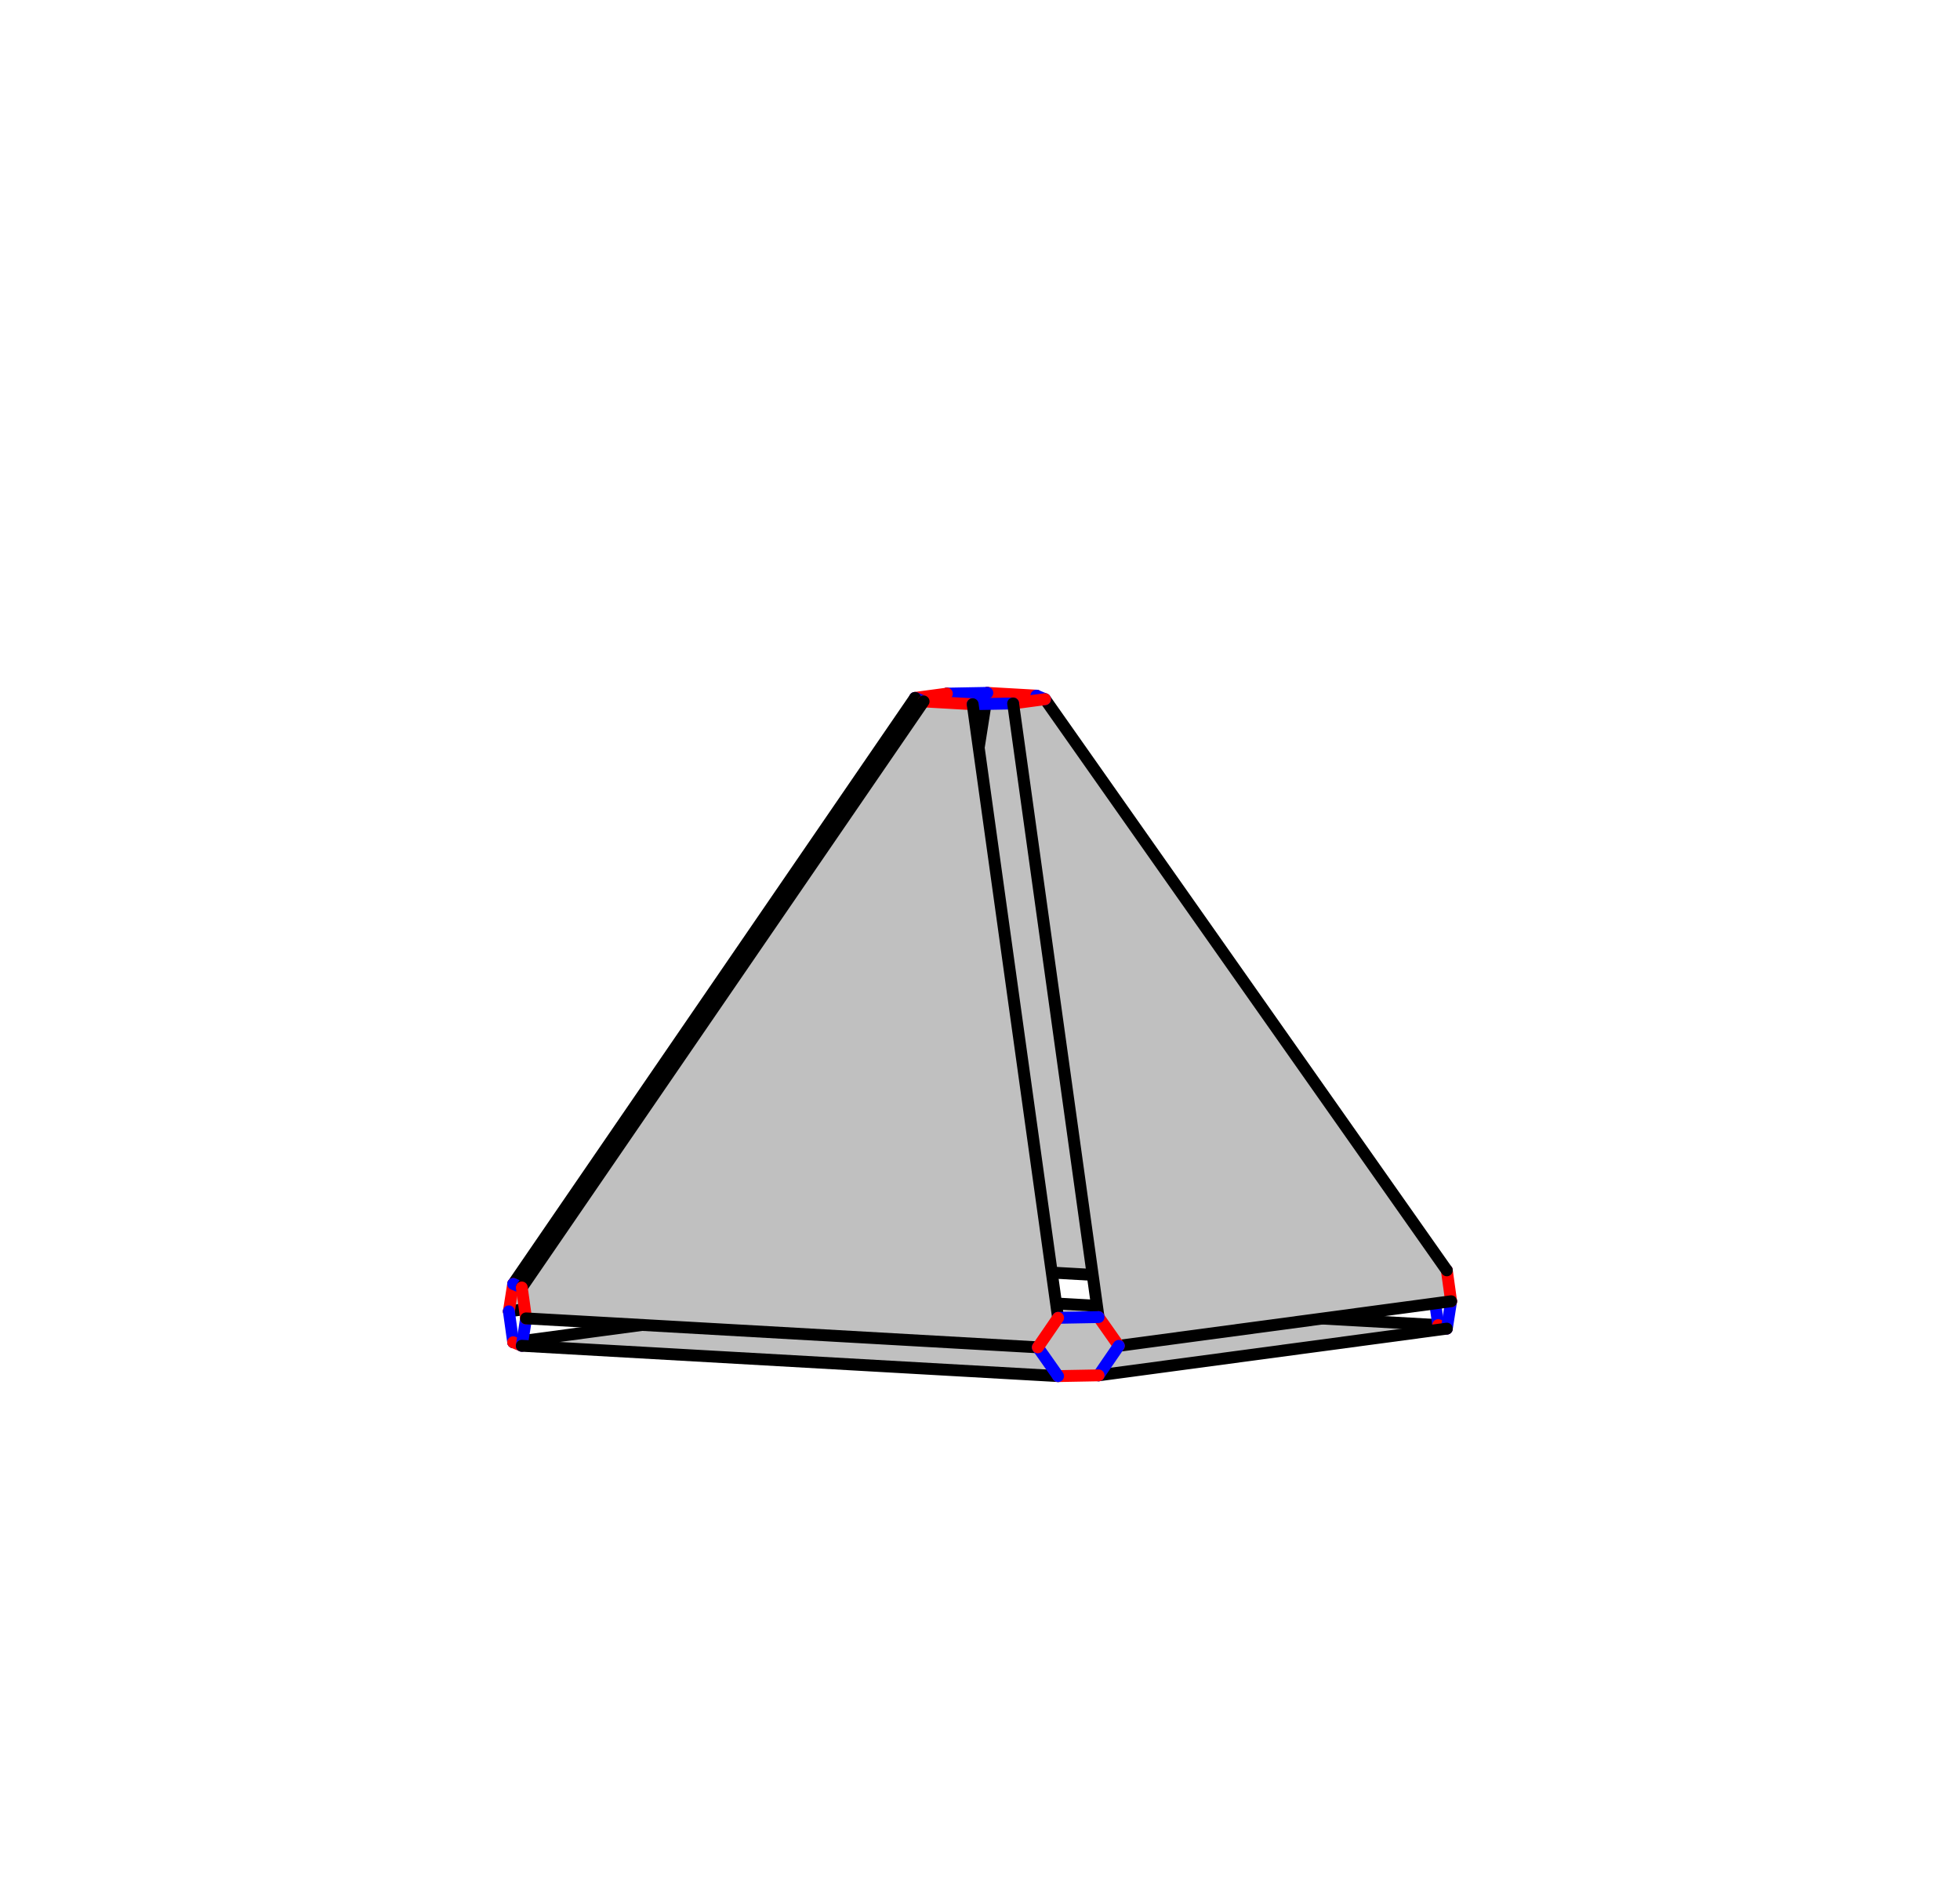
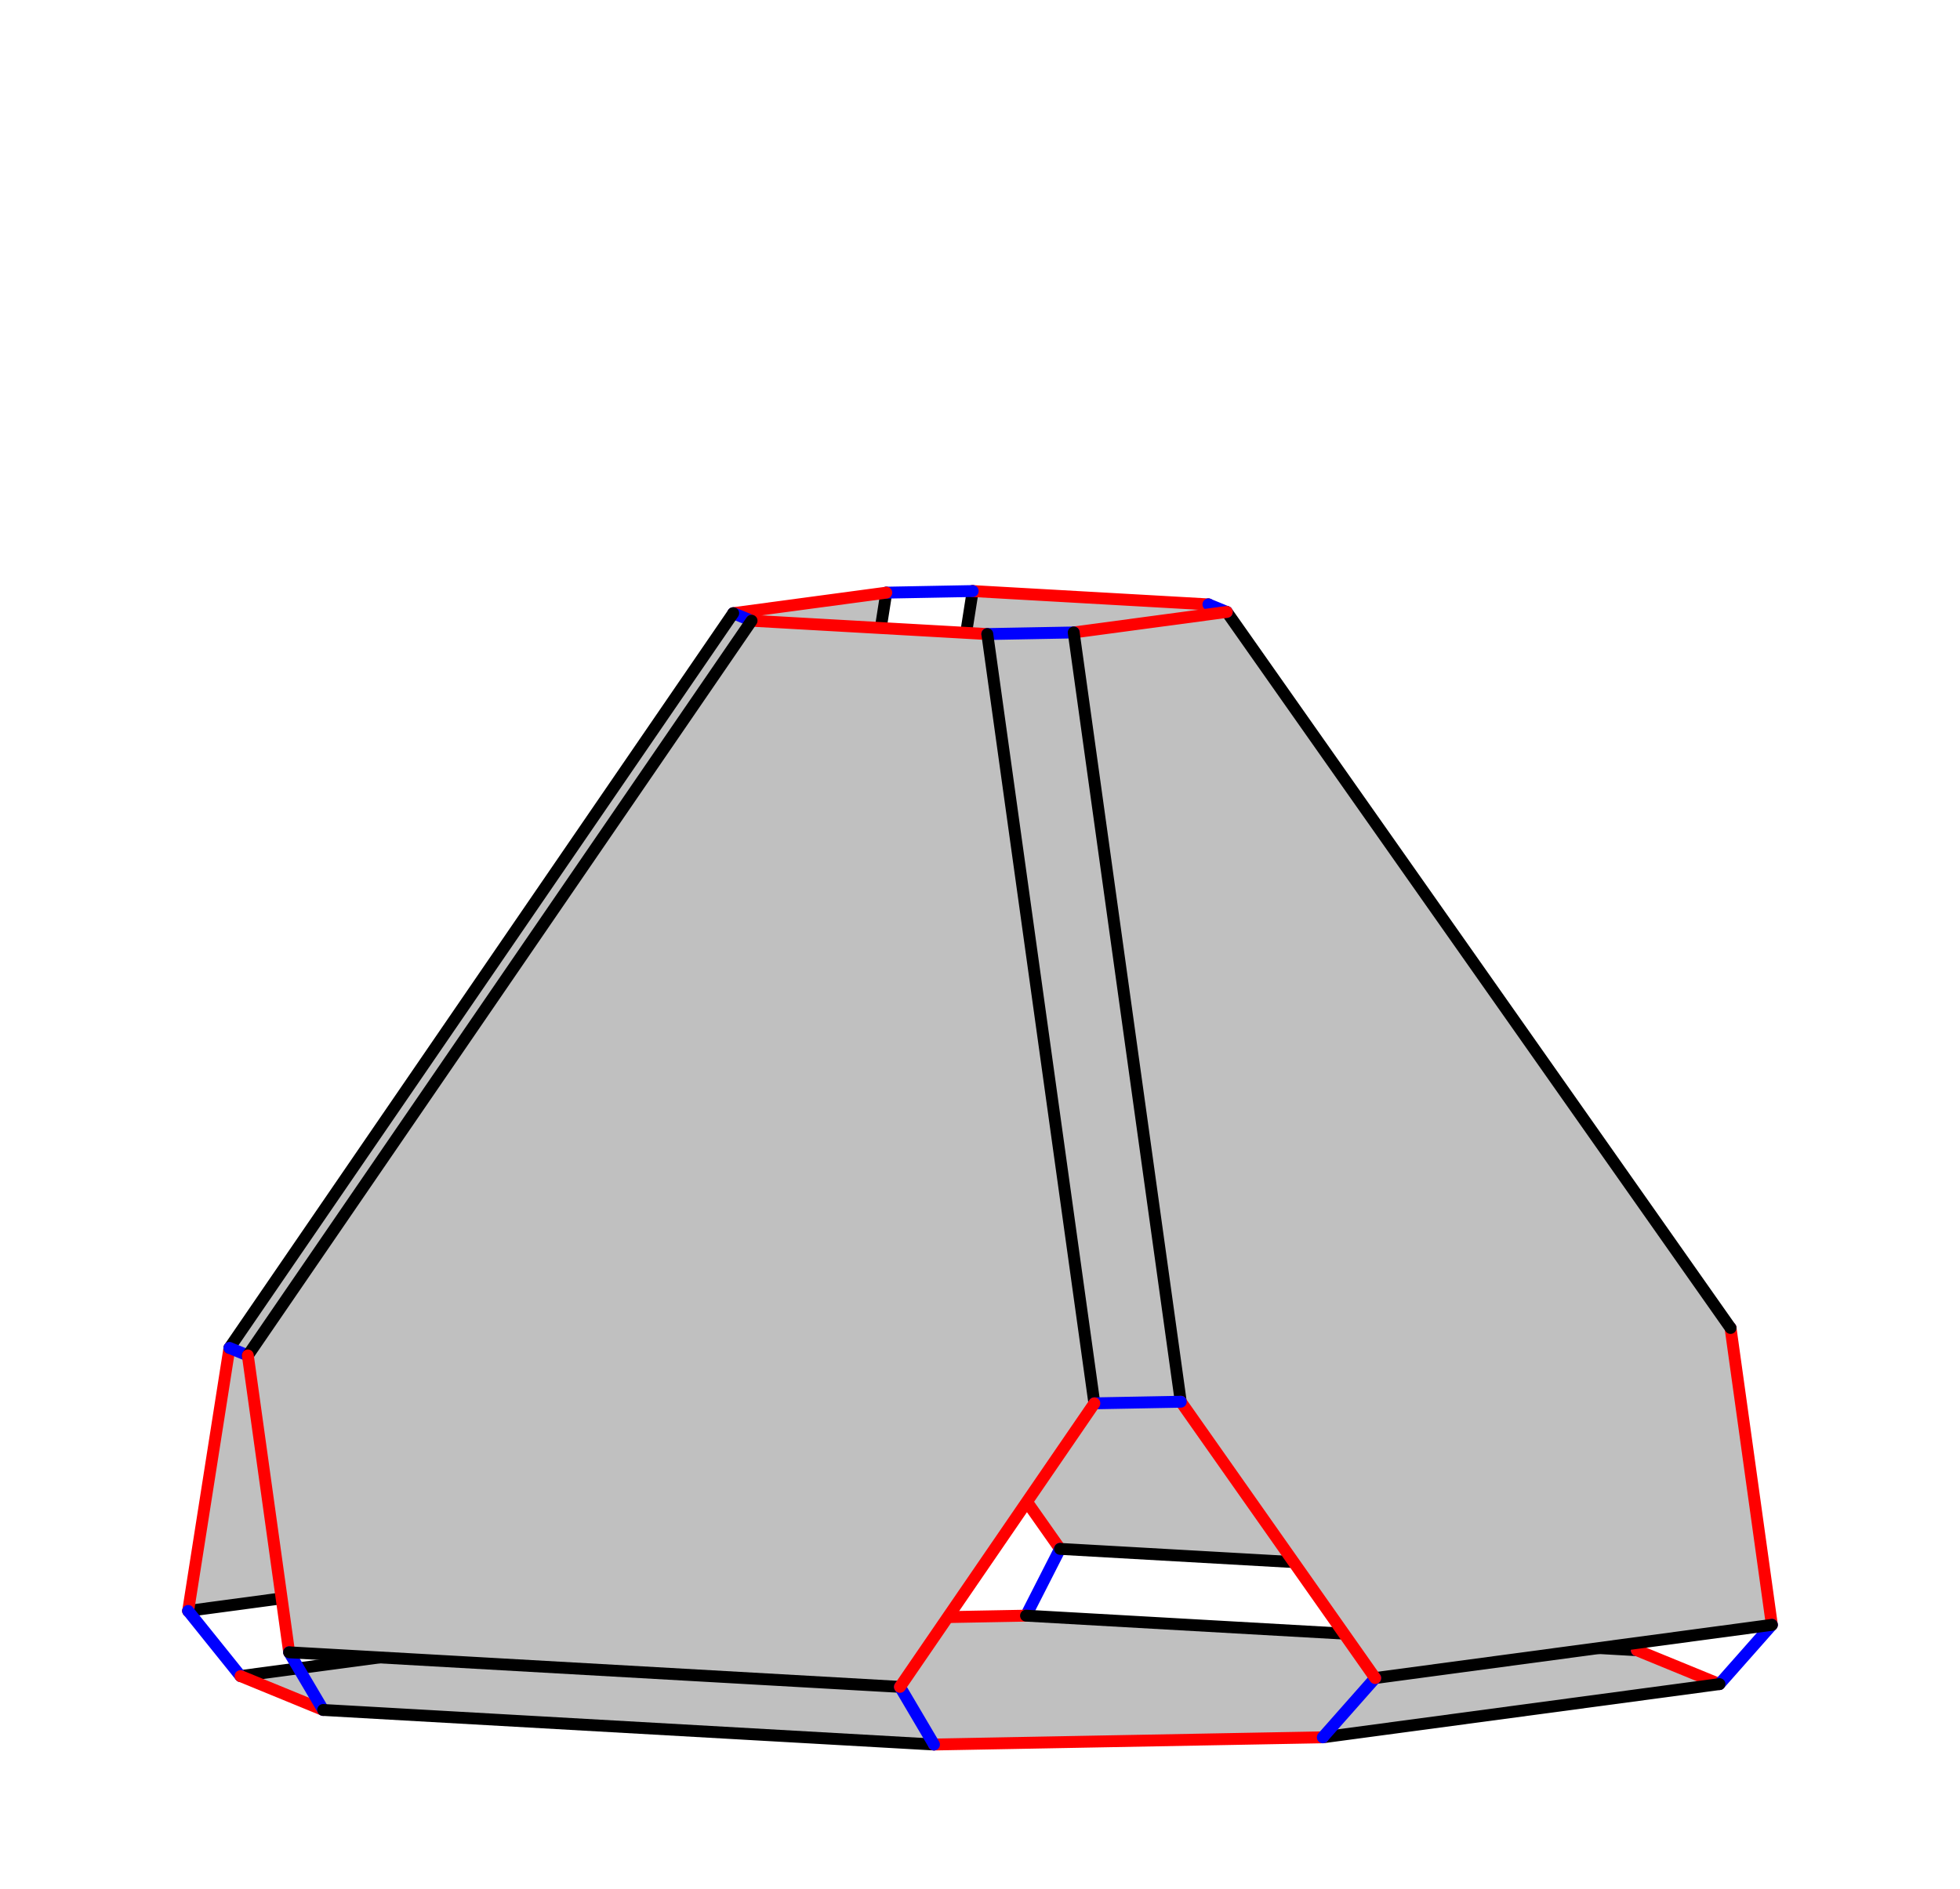
<svg width="660" height="636">
  <style id="style">
		.arc0 {
			fill:none;
			fill-rule:evenodd;
			stroke:black;
			stroke-width:4;
			stroke-linecap:round;
			stroke-linejoin:round;
			stroke-opacity:1;
		}
		.arc1 {
			fill:none;
			fill-rule:evenodd;
			stroke:red;
			stroke-width:4;
			stroke-linecap:round;
			stroke-linejoin:round;
			stroke-opacity:1;
		}
		.arc2 {
			fill:none;
			fill-rule:evenodd;
			stroke:blue;
			stroke-width:4;
			stroke-linecap:round;
			stroke-linejoin:round;
			stroke-opacity:1;
		}
		.arc3 {
			fill:none;
			fill-rule:evenodd;
			stroke:green;
			stroke-width:4;
			stroke-linecap:round;
			stroke-linejoin:round;
			stroke-opacity:1;
		}
		.topological-dart {
			fill:#000000;
			stroke:#000000;
			stroke-width:0;
			stroke-linecap:round;
			stroke-linejoin:round;
			stroke-dasharray:none;
			paint-order:markers fill stroke;
		}
	</style>
-   <polygon points="310.521,426.149 482.851,435.903 484.3,426.683 348.992,234.305 332.469,233.37 303.708,416.462 " id="face_23_24_25_30_29_28" style="fill:rgb(192,192,192);stroke:none" opacity="1.0" />
-   <line class="arc1" id="link28_@1_29" x1="310.521" y1="426.149" x2="303.708" y2="416.462" />
-   <line class="arc2" id="link28_@2_0" x1="310.521" y1="426.149" x2="303.708" y2="436.088" />
-   <line class="arc0" id="link28_@0_23" x1="310.521" y1="426.149" x2="482.851" y2="435.903" />
-   <polygon points="303.708,436.088 484.3,446.31 487.196,447.498 369.919,463.237 356.292,463.49 175.7,453.268 172.804,452.08 290.081,436.341 " id="face_7_6_5_4_3_2_1_0" style="fill:rgb(192,192,192);stroke:none" opacity="1.0" />
-   <line class="arc1" id="link0_@1_1" x1="303.708" y1="436.088" x2="290.081" y2="436.341" />
-   <line class="arc0" id="link0_@0_7" x1="303.708" y1="436.088" x2="484.3" y2="446.31" />
-   <line class="arc2" id="link29_@2_34" x1="303.708" y1="416.462" x2="290.081" y2="416.714" />
-   <line class="arc0" id="link29_@0_30" x1="303.708" y1="416.462" x2="332.469" y2="233.37" />
-   <line class="arc2" id="link1_@2_33" x1="290.081" y1="436.341" x2="283.268" y2="426.654" />
-   <line class="arc0" id="link1_@0_2" x1="290.081" y1="436.341" x2="172.804" y2="452.08" />
-   <polygon points="290.081,416.714 318.842,233.622 308.112,235.063 172.804,432.454 171.356,441.673 283.268,426.654 " id="face_35_40_39_38_33_34" style="fill:rgb(192,192,192);stroke:none" opacity="1.0" />
-   <line class="arc1" id="link34_@1_33" x1="290.081" y1="416.714" x2="283.268" y2="426.654" />
-   <line class="arc0" id="link34_@0_35" x1="290.081" y1="416.714" x2="318.842" y2="233.622" />
-   <line class="arc0" id="link33_@0_38" x1="283.268" y1="426.654" x2="171.356" y2="441.673" />
-   <line class="arc1" id="link23_@1_24" x1="482.851" y1="435.903" x2="484.3" y2="426.683" />
-   <line class="arc2" id="link23_@2_7" x1="482.851" y1="435.903" x2="484.3" y2="446.31" />
-   <line class="arc1" id="link7_@1_6" x1="484.3" y1="446.31" x2="487.196" y2="447.498" />
-   <line class="arc2" id="link24_@2_19" x1="484.3" y1="426.683" x2="487.196" y2="427.871" />
-   <line class="arc0" id="link24_@0_25" x1="484.3" y1="426.683" x2="348.992" y2="234.305" />
-   <line class="arc2" id="link6_@2_18" x1="487.196" y1="447.498" x2="488.644" y2="438.278" />
-   <line class="arc0" id="link6_@0_5" x1="487.196" y1="447.498" x2="369.919" y2="463.237" />
-   <polygon points="487.196,427.871 351.888,235.493 341.158,236.933 369.919,443.61 376.732,453.298 488.644,438.278 " id="face_20_15_14_13_18_19" style="fill:rgb(192,192,192);stroke:none" opacity="1.0" />
-   <line class="arc1" id="link19_@1_18" x1="487.196" y1="427.871" x2="488.644" y2="438.278" />
-   <line class="arc0" id="link19_@0_20" x1="487.196" y1="427.871" x2="351.888" y2="235.493" />
-   <line class="arc0" id="link18_@0_13" x1="488.644" y1="438.278" x2="376.732" y2="453.298" />
-   <line class="arc1" id="link30_@1_25" x1="332.469" y1="233.37" x2="348.992" y2="234.305" />
-   <line class="arc2" id="link30_@2_35" x1="332.469" y1="233.37" x2="318.842" y2="233.622" />
-   <line class="arc1" id="link35_@1_40" x1="318.842" y1="233.622" x2="308.112" y2="235.063" />
-   <line class="arc2" id="link25_@2_20" x1="348.992" y1="234.305" x2="351.888" y2="235.493" />
-   <line class="arc2" id="link40_@2_45" x1="308.112" y1="235.063" x2="311.008" y2="236.25" />
-   <line class="arc0" id="link40_@0_39" x1="308.112" y1="235.063" x2="172.804" y2="432.454" />
-   <line class="arc1" id="link38_@1_39" x1="171.356" y1="441.673" x2="172.804" y2="432.454" />
-   <line class="arc2" id="link38_@2_2" x1="171.356" y1="441.673" x2="172.804" y2="452.08" />
-   <line class="arc1" id="link20_@1_15" x1="351.888" y1="235.493" x2="341.158" y2="236.933" />
-   <line class="arc1" id="link2_@1_3" x1="172.804" y1="452.08" x2="175.7" y2="453.268" />
-   <line class="arc2" id="link39_@2_44" x1="172.804" y1="432.454" x2="175.7" y2="433.641" />
-   <polygon points="311.008,236.25 175.7,433.641 177.149,444.049 349.478,453.802 356.292,443.863 327.531,237.185 " id="face_44_43_8_9_10_45" style="fill:rgb(192,192,192);stroke:none" opacity="1.0" />
-   <line class="arc1" id="link45_@1_10" x1="311.008" y1="236.25" x2="327.531" y2="237.185" />
-   <line class="arc0" id="link45_@0_44" x1="311.008" y1="236.25" x2="175.7" y2="433.641" />
-   <line class="arc2" id="link15_@2_10" x1="341.158" y1="236.933" x2="327.531" y2="237.185" />
-   <line class="arc0" id="link15_@0_14" x1="341.158" y1="236.933" x2="369.919" y2="443.61" />
-   <line class="arc2" id="link3_@2_43" x1="175.7" y1="453.268" x2="177.149" y2="444.049" />
-   <line class="arc0" id="link3_@0_4" x1="175.7" y1="453.268" x2="356.292" y2="463.49" />
-   <line class="arc0" id="link10_@0_9" x1="327.531" y1="237.185" x2="356.292" y2="443.863" />
-   <line class="arc1" id="link44_@1_43" x1="175.7" y1="433.641" x2="177.149" y2="444.049" />
-   <line class="arc0" id="link43_@0_8" x1="177.149" y1="444.049" x2="349.478" y2="453.802" />
-   <line class="arc1" id="link13_@1_14" x1="376.732" y1="453.298" x2="369.919" y2="443.61" />
-   <line class="arc2" id="link13_@2_5" x1="376.732" y1="453.298" x2="369.919" y2="463.237" />
-   <line class="arc1" id="link5_@1_4" x1="369.919" y1="463.237" x2="356.292" y2="463.49" />
-   <line class="arc2" id="link14_@2_9" x1="369.919" y1="443.61" x2="356.292" y2="443.863" />
-   <line class="arc2" id="link4_@2_8" x1="356.292" y1="463.49" x2="349.478" y2="453.802" />
-   <line class="arc1" id="link9_@1_8" x1="356.292" y1="443.863" x2="349.478" y2="453.802" />
+   <polygon points="356.949,521.683 562.632,533.324 576.547,444.742 406.919,203.568 327.541,199.075 291.485,428.608 " id="face_23_24_25_30_29_28" style="fill:rgb(192,192,192);stroke:none" opacity="1.0" />
+   <line class="arc1" id="link28_@1_29" x1="356.949" y1="521.683" x2="291.485" y2="428.608" />
+   <line class="arc2" id="link28_@2_0" x1="356.949" y1="521.683" x2="345.493" y2="544.173" />
+   <line class="arc0" id="link28_@0_23" x1="356.949" y1="521.683" x2="562.632" y2="533.324" />
+   <polygon points="345.493,544.173 551.177,555.814 579.006,567.225 445.434,585.152 314.507,587.577 108.823,575.936 80.994,564.525 214.566,546.598 " id="face_7_6_5_4_3_2_1_0" style="fill:rgb(192,192,192);stroke:none" opacity="1.0" />
+   <line class="arc1" id="link0_@1_1" x1="345.493" y1="544.173" x2="214.566" y2="546.598" />
+   <line class="arc0" id="link0_@0_7" x1="345.493" y1="544.173" x2="551.177" y2="555.814" />
+   <line class="arc2" id="link29_@2_34" x1="291.485" y1="428.608" x2="262.39" y2="429.147" />
+   <line class="arc0" id="link29_@0_30" x1="291.485" y1="428.608" x2="327.541" y2="199.075" />
+   <polygon points="262.39,429.147 298.446,199.614 246.897,206.533 77.269,453.991 63.354,542.573 196.926,524.647 " id="face_35_40_39_38_33_34" style="fill:rgb(192,192,192);stroke:none" opacity="1.0" />
+   <line class="arc1" id="link34_@1_33" x1="262.39" y1="429.147" x2="196.926" y2="524.647" />
+   <line class="arc0" id="link34_@0_35" x1="262.39" y1="429.147" x2="298.446" y2="199.614" />
+   <line class="arc2" id="link33_@2_1" x1="196.926" y1="524.647" x2="214.566" y2="546.598" />
+   <line class="arc0" id="link33_@0_38" x1="196.926" y1="524.647" x2="63.354" y2="542.573" />
+   <line class="arc0" id="link1_@0_2" x1="214.566" y1="546.598" x2="80.994" y2="564.525" />
+   <line class="arc1" id="link23_@1_24" x1="562.632" y1="533.324" x2="576.547" y2="444.742" />
+   <line class="arc2" id="link23_@2_7" x1="562.632" y1="533.324" x2="551.177" y2="555.814" />
+   <line class="arc1" id="link7_@1_6" x1="551.177" y1="555.814" x2="579.006" y2="567.225" />
+   <line class="arc2" id="link24_@2_19" x1="576.547" y1="444.742" x2="582.731" y2="447.278" />
+   <line class="arc0" id="link24_@0_25" x1="576.547" y1="444.742" x2="406.919" y2="203.568" />
+   <line class="arc1" id="link30_@1_25" x1="327.541" y1="199.075" x2="406.919" y2="203.568" />
+   <line class="arc2" id="link30_@2_35" x1="327.541" y1="199.075" x2="298.446" y2="199.614" />
+   <line class="arc1" id="link35_@1_40" x1="298.446" y1="199.614" x2="246.897" y2="206.533" />
+   <polygon points="582.731,447.278 413.103,206.104 361.554,213.022 397.61,472.123 463.074,565.197 596.646,547.271 " id="face_20_15_14_13_18_19" style="fill:rgb(192,192,192);stroke:none" opacity="1.0" />
+   <line class="arc1" id="link19_@1_18" x1="582.731" y1="447.278" x2="596.646" y2="547.271" />
+   <line class="arc0" id="link19_@0_20" x1="582.731" y1="447.278" x2="413.103" y2="206.104" />
+   <line class="arc1" id="link38_@1_39" x1="63.354" y1="542.573" x2="77.269" y2="453.991" />
+   <line class="arc2" id="link38_@2_2" x1="63.354" y1="542.573" x2="80.994" y2="564.525" />
+   <line class="arc1" id="link2_@1_3" x1="80.994" y1="564.525" x2="108.823" y2="575.936" />
+   <line class="arc2" id="link25_@2_20" x1="406.919" y1="203.568" x2="413.103" y2="206.104" />
+   <line class="arc2" id="link6_@2_18" x1="579.006" y1="567.225" x2="596.646" y2="547.271" />
+   <line class="arc0" id="link6_@0_5" x1="579.006" y1="567.225" x2="445.434" y2="585.152" />
+   <line class="arc0" id="link18_@0_13" x1="596.646" y1="547.271" x2="463.074" y2="565.197" />
+   <line class="arc1" id="link20_@1_15" x1="413.103" y1="206.104" x2="361.554" y2="213.022" />
+   <line class="arc2" id="link40_@2_45" x1="246.897" y1="206.533" x2="253.081" y2="209.068" />
+   <line class="arc0" id="link40_@0_39" x1="246.897" y1="206.533" x2="77.269" y2="453.991" />
+   <line class="arc2" id="link39_@2_44" x1="77.269" y1="453.991" x2="83.453" y2="456.527" />
+   <polygon points="253.081,209.068 83.453,456.527 97.368,556.52 303.051,568.162 368.515,472.662 332.459,213.561 " id="face_44_43_8_9_10_45" style="fill:rgb(192,192,192);stroke:none" opacity="1.0" />
+   <line class="arc1" id="link45_@1_10" x1="253.081" y1="209.068" x2="332.459" y2="213.561" />
+   <line class="arc0" id="link45_@0_44" x1="253.081" y1="209.068" x2="83.453" y2="456.527" />
+   <line class="arc1" id="link44_@1_43" x1="83.453" y1="456.527" x2="97.368" y2="556.52" />
+   <line class="arc2" id="link15_@2_10" x1="361.554" y1="213.022" x2="332.459" y2="213.561" />
+   <line class="arc0" id="link15_@0_14" x1="361.554" y1="213.022" x2="397.61" y2="472.123" />
+   <line class="arc0" id="link10_@0_9" x1="332.459" y1="213.561" x2="368.515" y2="472.662" />
+   <line class="arc2" id="link3_@2_43" x1="108.823" y1="575.936" x2="97.368" y2="556.52" />
+   <line class="arc0" id="link3_@0_4" x1="108.823" y1="575.936" x2="314.507" y2="587.577" />
+   <line class="arc0" id="link43_@0_8" x1="97.368" y1="556.52" x2="303.051" y2="568.162" />
+   <line class="arc1" id="link5_@1_4" x1="445.434" y1="585.152" x2="314.507" y2="587.577" />
+   <line class="arc2" id="link5_@2_13" x1="445.434" y1="585.152" x2="463.074" y2="565.197" />
+   <line class="arc1" id="link13_@1_14" x1="463.074" y1="565.197" x2="397.61" y2="472.123" />
+   <line class="arc2" id="link4_@2_8" x1="314.507" y1="587.577" x2="303.051" y2="568.162" />
+   <line class="arc2" id="link14_@2_9" x1="397.61" y1="472.123" x2="368.515" y2="472.662" />
+   <line class="arc1" id="link9_@1_8" x1="368.515" y1="472.662" x2="303.051" y2="568.162" />
</svg>
